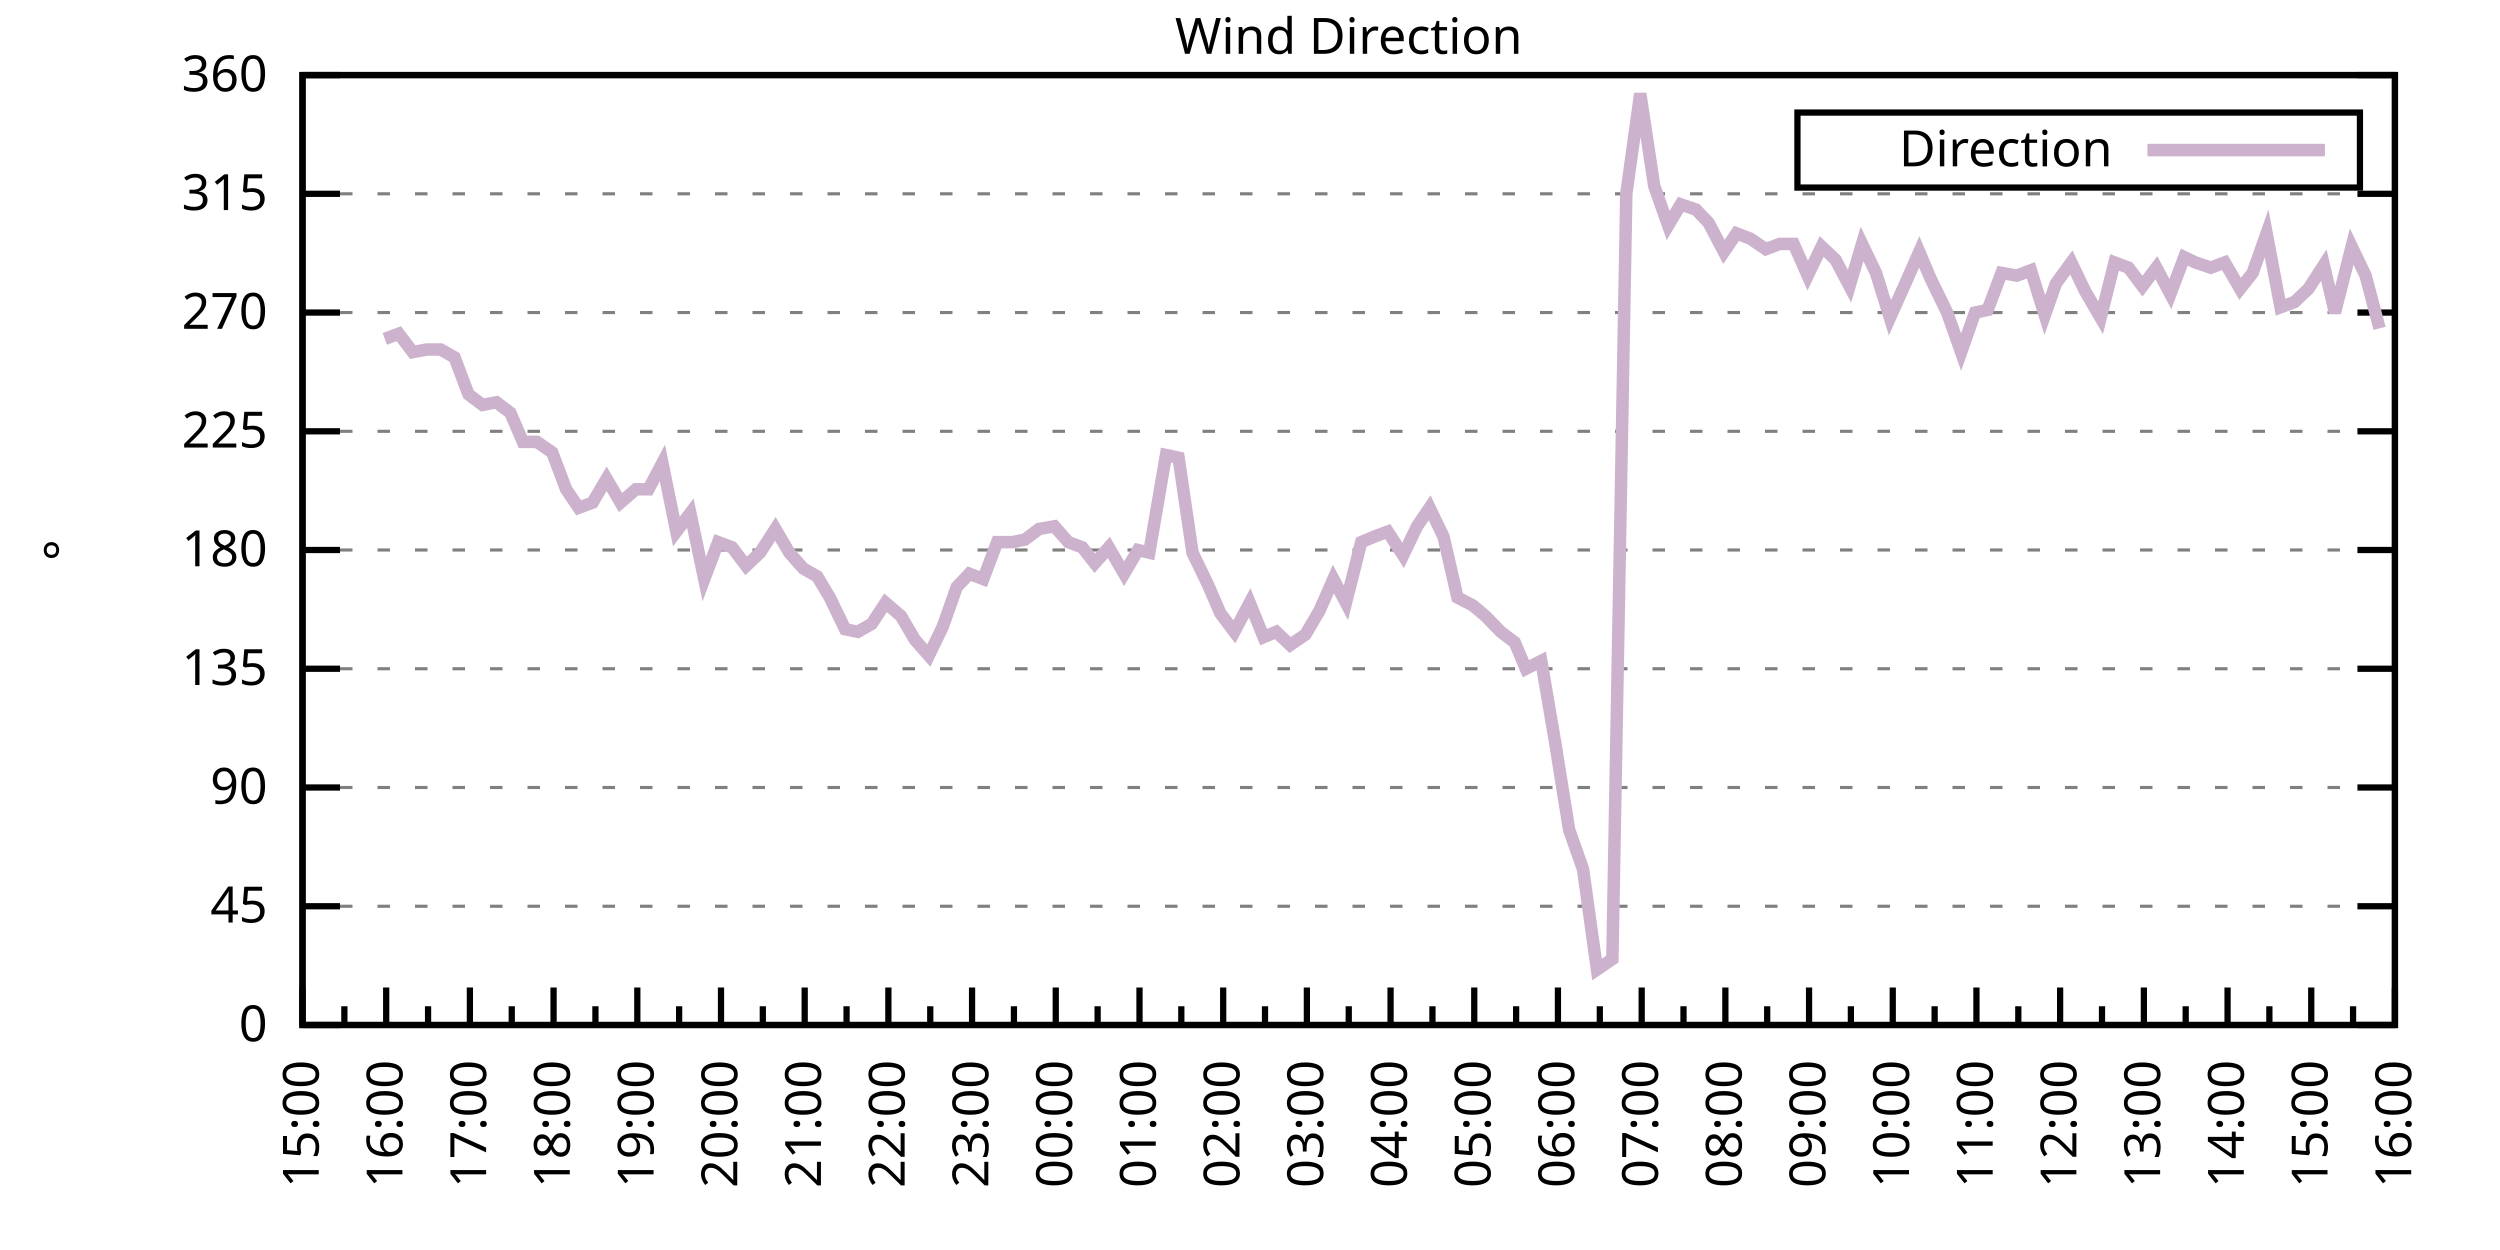
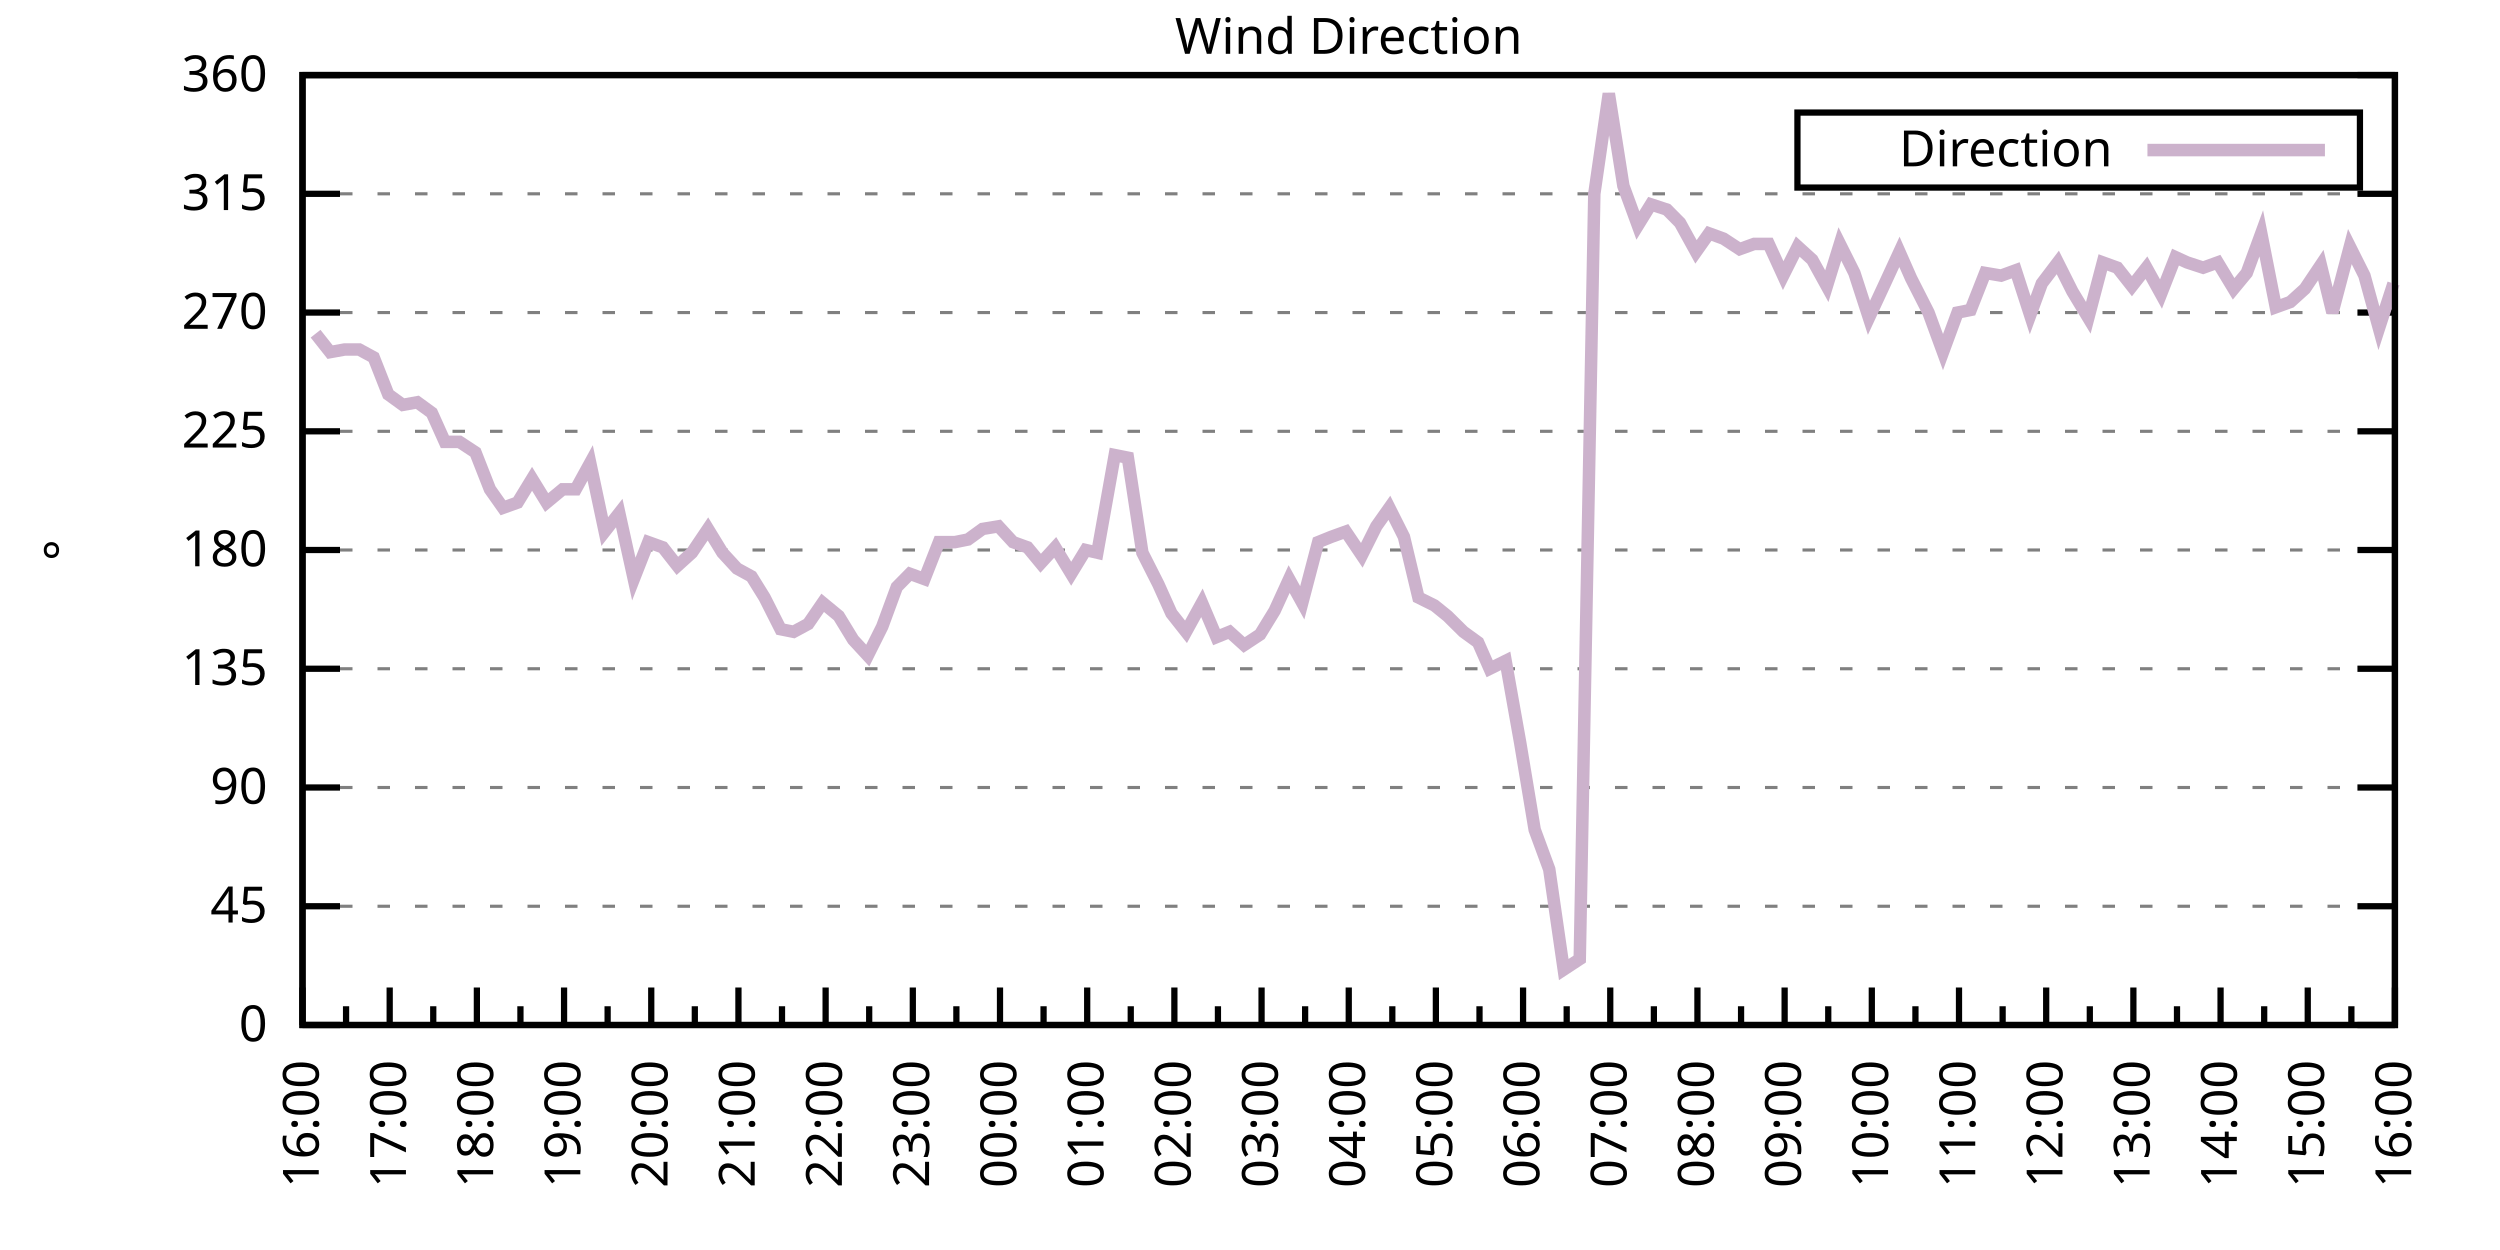
<svg xmlns="http://www.w3.org/2000/svg" xmlns:xlink="http://www.w3.org/1999/xlink" width="400" height="200" viewBox="0 0 400 200">
  <g id="gnuplot_canvas">
    <rect x="0" y="0" width="400" height="200" fill="none" />
    <defs>
      <circle id="gpDot" r="0.5" stroke-width="0.5" stroke="currentColor" />
      <path id="gpPt0" stroke-width="0.333" stroke="currentColor" d="M-1,0 h2 M0,-1 v2" />
      <path id="gpPt1" stroke-width="0.333" stroke="currentColor" d="M-1,-1 L1,1 M1,-1 L-1,1" />
      <path id="gpPt2" stroke-width="0.333" stroke="currentColor" d="M-1,0 L1,0 M0,-1 L0,1 M-1,-1 L1,1 M-1,1 L1,-1" />
      <rect id="gpPt3" stroke-width="0.333" stroke="currentColor" x="-1" y="-1" width="2" height="2" />
      <rect id="gpPt4" stroke-width="0.333" stroke="currentColor" fill="currentColor" x="-1" y="-1" width="2" height="2" />
      <circle id="gpPt5" stroke-width="0.333" stroke="currentColor" cx="0" cy="0" r="1" />
      <use xlink:href="#gpPt5" id="gpPt6" fill="currentColor" stroke="none" />
      <path id="gpPt7" stroke-width="0.333" stroke="currentColor" d="M0,-1.33 L-1.33,0.67 L1.33,0.67 z" />
      <use xlink:href="#gpPt7" id="gpPt8" fill="currentColor" stroke="none" />
      <use xlink:href="#gpPt7" id="gpPt9" stroke="currentColor" transform="rotate(180)" />
      <use xlink:href="#gpPt9" id="gpPt10" fill="currentColor" stroke="none" />
      <use xlink:href="#gpPt3" id="gpPt11" stroke="currentColor" transform="rotate(45)" />
      <use xlink:href="#gpPt11" id="gpPt12" fill="currentColor" stroke="none" />
      <path id="gpPt13" stroke-width="0.333" stroke="currentColor" d="M0,1.330 L1.265,0.411 L0.782,-1.067 L-0.782,-1.076 L-1.265,0.411 z" />
      <use xlink:href="#gpPt13" id="gpPt14" fill="currentColor" stroke="none" />
      <filter id="textbox" filterUnits="objectBoundingBox" x="0" y="0" height="1" width="1">
        <feFlood flood-color="white" flood-opacity="1" result="bgnd" />
        <feComposite in="SourceGraphic" in2="bgnd" operator="atop" />
      </filter>
      <filter id="greybox" filterUnits="objectBoundingBox" x="0" y="0" height="1" width="1">
        <feFlood flood-color="lightgrey" flood-opacity="1" result="grey" />
        <feComposite in="SourceGraphic" in2="grey" operator="atop" />
      </filter>
    </defs>
    <g fill="none" color="white" stroke="currentColor" stroke-width="1.00" stroke-linecap="butt" stroke-linejoin="miter">
</g>
    <g fill="none" color="black" stroke="currentColor" stroke-width="1.00" stroke-linecap="butt" stroke-linejoin="miter">
      <g stroke="none" shape-rendering="crispEdges">
        <polygon fill="rgb(255, 255, 255)" points="48.40,164.00 383.18,164.00 383.18,12.02 48.40,12.02 " />
      </g>
    </g>
    <g fill="none" color="black" stroke="currentColor" stroke-width="1.00" stroke-linecap="butt" stroke-linejoin="miter">
</g>
    <g fill="none" color="black" stroke="black" stroke-width="0.50" stroke-linecap="butt" stroke-linejoin="miter">
</g>
    <g fill="none" color="gray" stroke="currentColor" stroke-width="0.50" stroke-linecap="butt" stroke-linejoin="miter">
      <path stroke="gray" stroke-dasharray="2,4" class="gridline" d="M48.40,164.00 L383.19,164.00  " />
    </g>
    <g fill="none" color="gray" stroke="gray" stroke-width="1.00" stroke-linecap="butt" stroke-linejoin="miter">
</g>
    <g fill="none" color="black" stroke="currentColor" stroke-width="1.00" stroke-linecap="butt" stroke-linejoin="miter">
      <path stroke="black" d="M48.40,164.00 L54.40,164.00 M383.19,164.00 L377.19,164.00  " />
      <g transform="translate(42.80,166.60)" stroke="none" fill="black" font-family="Sans" font-size="8.00" text-anchor="end">
        <text>
          <tspan font-family="Sans"> 0</tspan>
        </text>
      </g>
    </g>
    <g fill="none" color="black" stroke="currentColor" stroke-width="1.00" stroke-linecap="butt" stroke-linejoin="miter">
</g>
    <g fill="none" color="black" stroke="black" stroke-width="0.50" stroke-linecap="butt" stroke-linejoin="miter">
</g>
    <g fill="none" color="gray" stroke="currentColor" stroke-width="0.50" stroke-linecap="butt" stroke-linejoin="miter">
      <path stroke="gray" stroke-dasharray="2,4" class="gridline" d="M48.40,145.00 L383.19,145.00  " />
    </g>
    <g fill="none" color="gray" stroke="gray" stroke-width="1.00" stroke-linecap="butt" stroke-linejoin="miter">
</g>
    <g fill="none" color="black" stroke="currentColor" stroke-width="1.00" stroke-linecap="butt" stroke-linejoin="miter">
      <path stroke="black" d="M48.40,145.00 L54.40,145.00 M383.19,145.00 L377.19,145.00  " />
      <g transform="translate(42.80,147.60)" stroke="none" fill="black" font-family="Sans" font-size="8.00" text-anchor="end">
        <text>
          <tspan font-family="Sans"> 45</tspan>
        </text>
      </g>
    </g>
    <g fill="none" color="black" stroke="currentColor" stroke-width="1.00" stroke-linecap="butt" stroke-linejoin="miter">
</g>
    <g fill="none" color="black" stroke="black" stroke-width="0.50" stroke-linecap="butt" stroke-linejoin="miter">
</g>
    <g fill="none" color="gray" stroke="currentColor" stroke-width="0.50" stroke-linecap="butt" stroke-linejoin="miter">
      <path stroke="gray" stroke-dasharray="2,4" class="gridline" d="M48.40,126.00 L383.19,126.00  " />
    </g>
    <g fill="none" color="gray" stroke="gray" stroke-width="1.00" stroke-linecap="butt" stroke-linejoin="miter">
</g>
    <g fill="none" color="black" stroke="currentColor" stroke-width="1.00" stroke-linecap="butt" stroke-linejoin="miter">
      <path stroke="black" d="M48.40,126.00 L54.40,126.00 M383.19,126.00 L377.19,126.00  " />
      <g transform="translate(42.80,128.60)" stroke="none" fill="black" font-family="Sans" font-size="8.00" text-anchor="end">
        <text>
          <tspan font-family="Sans"> 90</tspan>
        </text>
      </g>
    </g>
    <g fill="none" color="black" stroke="currentColor" stroke-width="1.00" stroke-linecap="butt" stroke-linejoin="miter">
</g>
    <g fill="none" color="black" stroke="black" stroke-width="0.50" stroke-linecap="butt" stroke-linejoin="miter">
</g>
    <g fill="none" color="gray" stroke="currentColor" stroke-width="0.50" stroke-linecap="butt" stroke-linejoin="miter">
      <path stroke="gray" stroke-dasharray="2,4" class="gridline" d="M48.40,107.00 L383.19,107.00  " />
    </g>
    <g fill="none" color="gray" stroke="gray" stroke-width="1.00" stroke-linecap="butt" stroke-linejoin="miter">
</g>
    <g fill="none" color="black" stroke="currentColor" stroke-width="1.00" stroke-linecap="butt" stroke-linejoin="miter">
      <path stroke="black" d="M48.40,107.00 L54.40,107.00 M383.19,107.00 L377.19,107.00  " />
      <g transform="translate(42.80,109.60)" stroke="none" fill="black" font-family="Sans" font-size="8.00" text-anchor="end">
        <text>
          <tspan font-family="Sans"> 135</tspan>
        </text>
      </g>
    </g>
    <g fill="none" color="black" stroke="currentColor" stroke-width="1.00" stroke-linecap="butt" stroke-linejoin="miter">
</g>
    <g fill="none" color="black" stroke="black" stroke-width="0.50" stroke-linecap="butt" stroke-linejoin="miter">
</g>
    <g fill="none" color="gray" stroke="currentColor" stroke-width="0.50" stroke-linecap="butt" stroke-linejoin="miter">
      <path stroke="gray" stroke-dasharray="2,4" class="gridline" d="M48.40,88.00 L383.19,88.00  " />
    </g>
    <g fill="none" color="gray" stroke="gray" stroke-width="1.00" stroke-linecap="butt" stroke-linejoin="miter">
</g>
    <g fill="none" color="black" stroke="currentColor" stroke-width="1.00" stroke-linecap="butt" stroke-linejoin="miter">
      <path stroke="black" d="M48.40,88.00 L54.40,88.00 M383.19,88.00 L377.19,88.00  " />
      <g transform="translate(42.80,90.60)" stroke="none" fill="black" font-family="Sans" font-size="8.00" text-anchor="end">
        <text>
          <tspan font-family="Sans"> 180</tspan>
        </text>
      </g>
    </g>
    <g fill="none" color="black" stroke="currentColor" stroke-width="1.00" stroke-linecap="butt" stroke-linejoin="miter">
</g>
    <g fill="none" color="black" stroke="black" stroke-width="0.50" stroke-linecap="butt" stroke-linejoin="miter">
</g>
    <g fill="none" color="gray" stroke="currentColor" stroke-width="0.50" stroke-linecap="butt" stroke-linejoin="miter">
      <path stroke="gray" stroke-dasharray="2,4" class="gridline" d="M48.40,69.01 L383.19,69.01  " />
    </g>
    <g fill="none" color="gray" stroke="gray" stroke-width="1.00" stroke-linecap="butt" stroke-linejoin="miter">
</g>
    <g fill="none" color="black" stroke="currentColor" stroke-width="1.00" stroke-linecap="butt" stroke-linejoin="miter">
      <path stroke="black" d="M48.40,69.01 L54.40,69.01 M383.19,69.01 L377.19,69.01  " />
      <g transform="translate(42.80,71.61)" stroke="none" fill="black" font-family="Sans" font-size="8.00" text-anchor="end">
        <text>
          <tspan font-family="Sans"> 225</tspan>
        </text>
      </g>
    </g>
    <g fill="none" color="black" stroke="currentColor" stroke-width="1.00" stroke-linecap="butt" stroke-linejoin="miter">
</g>
    <g fill="none" color="black" stroke="black" stroke-width="0.50" stroke-linecap="butt" stroke-linejoin="miter">
</g>
    <g fill="none" color="gray" stroke="currentColor" stroke-width="0.50" stroke-linecap="butt" stroke-linejoin="miter">
      <path stroke="gray" stroke-dasharray="2,4" class="gridline" d="M48.40,50.01 L383.19,50.01  " />
    </g>
    <g fill="none" color="gray" stroke="gray" stroke-width="1.00" stroke-linecap="butt" stroke-linejoin="miter">
</g>
    <g fill="none" color="black" stroke="currentColor" stroke-width="1.00" stroke-linecap="butt" stroke-linejoin="miter">
      <path stroke="black" d="M48.40,50.01 L54.40,50.01 M383.19,50.01 L377.19,50.01  " />
      <g transform="translate(42.80,52.61)" stroke="none" fill="black" font-family="Sans" font-size="8.00" text-anchor="end">
        <text>
          <tspan font-family="Sans"> 270</tspan>
        </text>
      </g>
    </g>
    <g fill="none" color="black" stroke="currentColor" stroke-width="1.00" stroke-linecap="butt" stroke-linejoin="miter">
</g>
    <g fill="none" color="black" stroke="black" stroke-width="0.50" stroke-linecap="butt" stroke-linejoin="miter">
</g>
    <g fill="none" color="gray" stroke="currentColor" stroke-width="0.50" stroke-linecap="butt" stroke-linejoin="miter">
      <path stroke="gray" stroke-dasharray="2,4" class="gridline" d="M48.40,31.01 L383.19,31.01  " />
    </g>
    <g fill="none" color="gray" stroke="gray" stroke-width="1.00" stroke-linecap="butt" stroke-linejoin="miter">
</g>
    <g fill="none" color="black" stroke="currentColor" stroke-width="1.00" stroke-linecap="butt" stroke-linejoin="miter">
      <path stroke="black" d="M48.40,31.01 L54.40,31.01 M383.19,31.01 L377.19,31.01  " />
      <g transform="translate(42.80,33.61)" stroke="none" fill="black" font-family="Sans" font-size="8.00" text-anchor="end">
        <text>
          <tspan font-family="Sans"> 315</tspan>
        </text>
      </g>
    </g>
    <g fill="none" color="black" stroke="currentColor" stroke-width="1.00" stroke-linecap="butt" stroke-linejoin="miter">
</g>
    <g fill="none" color="black" stroke="black" stroke-width="0.50" stroke-linecap="butt" stroke-linejoin="miter">
</g>
    <g fill="none" color="gray" stroke="currentColor" stroke-width="0.50" stroke-linecap="butt" stroke-linejoin="miter">
      <path stroke="gray" stroke-dasharray="2,4" class="gridline" d="M48.40,12.01 L383.19,12.01  " />
    </g>
    <g fill="none" color="gray" stroke="gray" stroke-width="1.00" stroke-linecap="butt" stroke-linejoin="miter">
</g>
    <g fill="none" color="black" stroke="currentColor" stroke-width="1.00" stroke-linecap="butt" stroke-linejoin="miter">
      <path stroke="black" d="M48.40,12.01 L54.40,12.01 M383.19,12.01 L377.19,12.01  " />
      <g transform="translate(42.80,14.61)" stroke="none" fill="black" font-family="Sans" font-size="8.00" text-anchor="end">
        <text>
          <tspan font-family="Sans"> 360</tspan>
        </text>
      </g>
    </g>
    <g fill="none" color="black" stroke="currentColor" stroke-width="1.00" stroke-linecap="butt" stroke-linejoin="miter">
      <path stroke="black" d="M48.40,164.00 L48.40,158.00  " />
      <g transform="translate(51.00,169.60) rotate(270)" stroke="none" fill="black" font-family="Sans" font-size="8.00" text-anchor="end">
        <text>
+           <tspan font-family="Sans">16:00</tspan>
+         </text>
+       </g>
+     </g>
+     <g fill="none" color="black" stroke="currentColor" stroke-width="1.00" stroke-linecap="butt" stroke-linejoin="miter">
+       <path stroke="black" d="M55.37,164.00 L55.37,161.00 M62.35,164.00 L62.35,158.00  " />
+       <g transform="translate(64.95,169.60) rotate(270)" stroke="none" fill="black" font-family="Sans" font-size="8.00" text-anchor="end">
+         <text>
+           <tspan font-family="Sans">17:00</tspan>
+         </text>
+       </g>
+     </g>
+     <g fill="none" color="black" stroke="currentColor" stroke-width="1.00" stroke-linecap="butt" stroke-linejoin="miter">
+       <path stroke="black" d="M69.32,164.00 L69.32,161.00 M76.30,164.00 L76.30,158.00  " />
+       <g transform="translate(78.90,169.60) rotate(270)" stroke="none" fill="black" font-family="Sans" font-size="8.00" text-anchor="end">
+         <text>
+           <tspan font-family="Sans">18:00</tspan>
+         </text>
+       </g>
+     </g>
+     <g fill="none" color="black" stroke="currentColor" stroke-width="1.00" stroke-linecap="butt" stroke-linejoin="miter">
+       <path stroke="black" d="M83.27,164.00 L83.27,161.00 M90.25,164.00 L90.25,158.00  " />
+       <g transform="translate(92.85,169.60) rotate(270)" stroke="none" fill="black" font-family="Sans" font-size="8.00" text-anchor="end">
+         <text>
+           <tspan font-family="Sans">19:00</tspan>
+         </text>
+       </g>
+     </g>
+     <g fill="none" color="black" stroke="currentColor" stroke-width="1.00" stroke-linecap="butt" stroke-linejoin="miter">
+       <path stroke="black" d="M97.22,164.00 L97.22,161.00 M104.20,164.00 L104.20,158.00  " />
+       <g transform="translate(106.80,169.60) rotate(270)" stroke="none" fill="black" font-family="Sans" font-size="8.00" text-anchor="end">
+         <text>
+           <tspan font-family="Sans">20:00</tspan>
+         </text>
+       </g>
+     </g>
+     <g fill="none" color="black" stroke="currentColor" stroke-width="1.00" stroke-linecap="butt" stroke-linejoin="miter">
+       <path stroke="black" d="M111.17,164.00 L111.17,161.00 M118.15,164.00 L118.15,158.00  " />
+       <g transform="translate(120.75,169.60) rotate(270)" stroke="none" fill="black" font-family="Sans" font-size="8.00" text-anchor="end">
+         <text>
+           <tspan font-family="Sans">21:00</tspan>
+         </text>
+       </g>
+     </g>
+     <g fill="none" color="black" stroke="currentColor" stroke-width="1.00" stroke-linecap="butt" stroke-linejoin="miter">
+       <path stroke="black" d="M125.12,164.00 L125.12,161.00 M132.10,164.00 L132.10,158.00  " />
+       <g transform="translate(134.70,169.60) rotate(270)" stroke="none" fill="black" font-family="Sans" font-size="8.00" text-anchor="end">
+         <text>
+           <tspan font-family="Sans">22:00</tspan>
+         </text>
+       </g>
+     </g>
+     <g fill="none" color="black" stroke="currentColor" stroke-width="1.00" stroke-linecap="butt" stroke-linejoin="miter">
+       <path stroke="black" d="M139.07,164.00 L139.07,161.00 M146.05,164.00 L146.05,158.00  " />
+       <g transform="translate(148.65,169.60) rotate(270)" stroke="none" fill="black" font-family="Sans" font-size="8.00" text-anchor="end">
+         <text>
+           <tspan font-family="Sans">23:00</tspan>
+         </text>
+       </g>
+     </g>
+     <g fill="none" color="black" stroke="currentColor" stroke-width="1.00" stroke-linecap="butt" stroke-linejoin="miter">
+       <path stroke="black" d="M153.02,164.00 L153.02,161.00 M160.00,164.00 L160.00,158.00  " />
+       <g transform="translate(162.60,169.60) rotate(270)" stroke="none" fill="black" font-family="Sans" font-size="8.00" text-anchor="end">
+         <text>
+           <tspan font-family="Sans">00:00</tspan>
+         </text>
+       </g>
+     </g>
+     <g fill="none" color="black" stroke="currentColor" stroke-width="1.00" stroke-linecap="butt" stroke-linejoin="miter">
+       <path stroke="black" d="M166.97,164.00 L166.97,161.00 M173.95,164.00 L173.95,158.00  " />
+       <g transform="translate(176.55,169.60) rotate(270)" stroke="none" fill="black" font-family="Sans" font-size="8.00" text-anchor="end">
+         <text>
+           <tspan font-family="Sans">01:00</tspan>
+         </text>
+       </g>
+     </g>
+     <g fill="none" color="black" stroke="currentColor" stroke-width="1.00" stroke-linecap="butt" stroke-linejoin="miter">
+       <path stroke="black" d="M180.92,164.00 L180.92,161.00 M187.90,164.00 L187.90,158.00  " />
+       <g transform="translate(190.50,169.60) rotate(270)" stroke="none" fill="black" font-family="Sans" font-size="8.00" text-anchor="end">
+         <text>
+           <tspan font-family="Sans">02:00</tspan>
+         </text>
+       </g>
+     </g>
+     <g fill="none" color="black" stroke="currentColor" stroke-width="1.00" stroke-linecap="butt" stroke-linejoin="miter">
+       <path stroke="black" d="M194.87,164.00 L194.87,161.00 M201.85,164.00 L201.85,158.00  " />
+       <g transform="translate(204.45,169.60) rotate(270)" stroke="none" fill="black" font-family="Sans" font-size="8.00" text-anchor="end">
+         <text>
+           <tspan font-family="Sans">03:00</tspan>
+         </text>
+       </g>
+     </g>
+     <g fill="none" color="black" stroke="currentColor" stroke-width="1.00" stroke-linecap="butt" stroke-linejoin="miter">
+       <path stroke="black" d="M208.82,164.00 L208.82,161.00 M215.80,164.00 L215.80,158.00  " />
+       <g transform="translate(218.40,169.60) rotate(270)" stroke="none" fill="black" font-family="Sans" font-size="8.00" text-anchor="end">
+         <text>
+           <tspan font-family="Sans">04:00</tspan>
+         </text>
+       </g>
+     </g>
+     <g fill="none" color="black" stroke="currentColor" stroke-width="1.00" stroke-linecap="butt" stroke-linejoin="miter">
+       <path stroke="black" d="M222.77,164.00 L222.77,161.00 M229.74,164.00 L229.74,158.00  " />
+       <g transform="translate(232.34,169.60) rotate(270)" stroke="none" fill="black" font-family="Sans" font-size="8.00" text-anchor="end">
+         <text>
+           <tspan font-family="Sans">05:00</tspan>
+         </text>
+       </g>
+     </g>
+     <g fill="none" color="black" stroke="currentColor" stroke-width="1.00" stroke-linecap="butt" stroke-linejoin="miter">
+       <path stroke="black" d="M236.72,164.00 L236.72,161.00 M243.69,164.00 L243.69,158.00  " />
+       <g transform="translate(246.29,169.60) rotate(270)" stroke="none" fill="black" font-family="Sans" font-size="8.00" text-anchor="end">
+         <text>
+           <tspan font-family="Sans">06:00</tspan>
+         </text>
+       </g>
+     </g>
+     <g fill="none" color="black" stroke="currentColor" stroke-width="1.00" stroke-linecap="butt" stroke-linejoin="miter">
+       <path stroke="black" d="M250.67,164.00 L250.67,161.00 M257.64,164.00 L257.64,158.00  " />
+       <g transform="translate(260.24,169.60) rotate(270)" stroke="none" fill="black" font-family="Sans" font-size="8.00" text-anchor="end">
+         <text>
+           <tspan font-family="Sans">07:00</tspan>
+         </text>
+       </g>
+     </g>
+     <g fill="none" color="black" stroke="currentColor" stroke-width="1.00" stroke-linecap="butt" stroke-linejoin="miter">
+       <path stroke="black" d="M264.62,164.00 L264.62,161.00 M271.59,164.00 L271.59,158.00  " />
+       <g transform="translate(274.19,169.60) rotate(270)" stroke="none" fill="black" font-family="Sans" font-size="8.00" text-anchor="end">
+         <text>
+           <tspan font-family="Sans">08:00</tspan>
+         </text>
+       </g>
+     </g>
+     <g fill="none" color="black" stroke="currentColor" stroke-width="1.00" stroke-linecap="butt" stroke-linejoin="miter">
+       <path stroke="black" d="M278.57,164.00 L278.57,161.00 M285.54,164.00 L285.54,158.00  " />
+       <g transform="translate(288.14,169.60) rotate(270)" stroke="none" fill="black" font-family="Sans" font-size="8.00" text-anchor="end">
+         <text>
+           <tspan font-family="Sans">09:00</tspan>
+         </text>
+       </g>
+     </g>
+     <g fill="none" color="black" stroke="currentColor" stroke-width="1.00" stroke-linecap="butt" stroke-linejoin="miter">
+       <path stroke="black" d="M292.52,164.00 L292.52,161.00 M299.49,164.00 L299.49,158.00  " />
+       <g transform="translate(302.09,169.60) rotate(270)" stroke="none" fill="black" font-family="Sans" font-size="8.00" text-anchor="end">
+         <text>
+           <tspan font-family="Sans">10:00</tspan>
+         </text>
+       </g>
+     </g>
+     <g fill="none" color="black" stroke="currentColor" stroke-width="1.00" stroke-linecap="butt" stroke-linejoin="miter">
+       <path stroke="black" d="M306.47,164.00 L306.47,161.00 M313.44,164.00 L313.44,158.00  " />
+       <g transform="translate(316.04,169.60) rotate(270)" stroke="none" fill="black" font-family="Sans" font-size="8.00" text-anchor="end">
+         <text>
+           <tspan font-family="Sans">11:00</tspan>
+         </text>
+       </g>
+     </g>
+     <g fill="none" color="black" stroke="currentColor" stroke-width="1.00" stroke-linecap="butt" stroke-linejoin="miter">
+       <path stroke="black" d="M320.42,164.00 L320.42,161.00 M327.39,164.00 L327.39,158.00  " />
+       <g transform="translate(329.99,169.60) rotate(270)" stroke="none" fill="black" font-family="Sans" font-size="8.00" text-anchor="end">
+         <text>
+           <tspan font-family="Sans">12:00</tspan>
+         </text>
+       </g>
+     </g>
+     <g fill="none" color="black" stroke="currentColor" stroke-width="1.00" stroke-linecap="butt" stroke-linejoin="miter">
+       <path stroke="black" d="M334.37,164.00 L334.37,161.00 M341.34,164.00 L341.34,158.00  " />
+       <g transform="translate(343.94,169.60) rotate(270)" stroke="none" fill="black" font-family="Sans" font-size="8.00" text-anchor="end">
+         <text>
+           <tspan font-family="Sans">13:00</tspan>
+         </text>
+       </g>
+     </g>
+     <g fill="none" color="black" stroke="currentColor" stroke-width="1.00" stroke-linecap="butt" stroke-linejoin="miter">
+       <path stroke="black" d="M348.32,164.00 L348.32,161.00 M355.29,164.00 L355.29,158.00  " />
+       <g transform="translate(357.89,169.60) rotate(270)" stroke="none" fill="black" font-family="Sans" font-size="8.00" text-anchor="end">
+         <text>
+           <tspan font-family="Sans">14:00</tspan>
+         </text>
+       </g>
+     </g>
+     <g fill="none" color="black" stroke="currentColor" stroke-width="1.00" stroke-linecap="butt" stroke-linejoin="miter">
+       <path stroke="black" d="M362.27,164.00 L362.27,161.00 M369.24,164.00 L369.24,158.00  " />
+       <g transform="translate(371.84,169.60) rotate(270)" stroke="none" fill="black" font-family="Sans" font-size="8.00" text-anchor="end">
+         <text>
          <tspan font-family="Sans">15:00</tspan>
        </text>
      </g>
    </g>
    <g fill="none" color="black" stroke="currentColor" stroke-width="1.00" stroke-linecap="butt" stroke-linejoin="miter">
-       <path stroke="black" d="M55.10,164.00 L55.10,161.00 M61.79,164.00 L61.79,158.00  " />
-       <g transform="translate(64.39,169.60) rotate(270)" stroke="none" fill="black" font-family="Sans" font-size="8.00" text-anchor="end">
-         <text>
-           <tspan font-family="Sans">16:00</tspan>
-         </text>
-       </g>
-     </g>
-     <g fill="none" color="black" stroke="currentColor" stroke-width="1.00" stroke-linecap="butt" stroke-linejoin="miter">
-       <path stroke="black" d="M68.49,164.00 L68.49,161.00 M75.18,164.00 L75.18,158.00  " />
-       <g transform="translate(77.78,169.60) rotate(270)" stroke="none" fill="black" font-family="Sans" font-size="8.00" text-anchor="end">
-         <text>
-           <tspan font-family="Sans">17:00</tspan>
-         </text>
-       </g>
-     </g>
-     <g fill="none" color="black" stroke="currentColor" stroke-width="1.00" stroke-linecap="butt" stroke-linejoin="miter">
-       <path stroke="black" d="M81.88,164.00 L81.88,161.00 M88.57,164.00 L88.57,158.00  " />
-       <g transform="translate(91.17,169.60) rotate(270)" stroke="none" fill="black" font-family="Sans" font-size="8.00" text-anchor="end">
-         <text>
-           <tspan font-family="Sans">18:00</tspan>
-         </text>
-       </g>
-     </g>
-     <g fill="none" color="black" stroke="currentColor" stroke-width="1.00" stroke-linecap="butt" stroke-linejoin="miter">
-       <path stroke="black" d="M95.27,164.00 L95.27,161.00 M101.97,164.00 L101.97,158.00  " />
-       <g transform="translate(104.57,169.60) rotate(270)" stroke="none" fill="black" font-family="Sans" font-size="8.00" text-anchor="end">
-         <text>
-           <tspan font-family="Sans">19:00</tspan>
-         </text>
-       </g>
-     </g>
-     <g fill="none" color="black" stroke="currentColor" stroke-width="1.00" stroke-linecap="butt" stroke-linejoin="miter">
-       <path stroke="black" d="M108.66,164.00 L108.66,161.00 M115.36,164.00 L115.36,158.00  " />
-       <g transform="translate(117.96,169.60) rotate(270)" stroke="none" fill="black" font-family="Sans" font-size="8.00" text-anchor="end">
-         <text>
-           <tspan font-family="Sans">20:00</tspan>
-         </text>
-       </g>
-     </g>
-     <g fill="none" color="black" stroke="currentColor" stroke-width="1.00" stroke-linecap="butt" stroke-linejoin="miter">
-       <path stroke="black" d="M122.05,164.00 L122.05,161.00 M128.75,164.00 L128.75,158.00  " />
-       <g transform="translate(131.35,169.60) rotate(270)" stroke="none" fill="black" font-family="Sans" font-size="8.00" text-anchor="end">
-         <text>
-           <tspan font-family="Sans">21:00</tspan>
-         </text>
-       </g>
-     </g>
-     <g fill="none" color="black" stroke="currentColor" stroke-width="1.00" stroke-linecap="butt" stroke-linejoin="miter">
-       <path stroke="black" d="M135.45,164.00 L135.45,161.00 M142.14,164.00 L142.14,158.00  " />
-       <g transform="translate(144.74,169.60) rotate(270)" stroke="none" fill="black" font-family="Sans" font-size="8.00" text-anchor="end">
-         <text>
-           <tspan font-family="Sans">22:00</tspan>
-         </text>
-       </g>
-     </g>
-     <g fill="none" color="black" stroke="currentColor" stroke-width="1.00" stroke-linecap="butt" stroke-linejoin="miter">
-       <path stroke="black" d="M148.84,164.00 L148.84,161.00 M155.53,164.00 L155.53,158.00  " />
-       <g transform="translate(158.13,169.60) rotate(270)" stroke="none" fill="black" font-family="Sans" font-size="8.00" text-anchor="end">
-         <text>
-           <tspan font-family="Sans">23:00</tspan>
-         </text>
-       </g>
-     </g>
-     <g fill="none" color="black" stroke="currentColor" stroke-width="1.00" stroke-linecap="butt" stroke-linejoin="miter">
-       <path stroke="black" d="M162.23,164.00 L162.23,161.00 M168.92,164.00 L168.92,158.00  " />
-       <g transform="translate(171.52,169.60) rotate(270)" stroke="none" fill="black" font-family="Sans" font-size="8.00" text-anchor="end">
-         <text>
-           <tspan font-family="Sans">00:00</tspan>
-         </text>
-       </g>
-     </g>
-     <g fill="none" color="black" stroke="currentColor" stroke-width="1.00" stroke-linecap="butt" stroke-linejoin="miter">
-       <path stroke="black" d="M175.62,164.00 L175.62,161.00 M182.32,164.00 L182.32,158.00  " />
-       <g transform="translate(184.92,169.60) rotate(270)" stroke="none" fill="black" font-family="Sans" font-size="8.00" text-anchor="end">
-         <text>
-           <tspan font-family="Sans">01:00</tspan>
-         </text>
-       </g>
-     </g>
-     <g fill="none" color="black" stroke="currentColor" stroke-width="1.00" stroke-linecap="butt" stroke-linejoin="miter">
-       <path stroke="black" d="M189.01,164.00 L189.01,161.00 M195.71,164.00 L195.71,158.00  " />
-       <g transform="translate(198.31,169.60) rotate(270)" stroke="none" fill="black" font-family="Sans" font-size="8.00" text-anchor="end">
-         <text>
-           <tspan font-family="Sans">02:00</tspan>
-         </text>
-       </g>
-     </g>
-     <g fill="none" color="black" stroke="currentColor" stroke-width="1.00" stroke-linecap="butt" stroke-linejoin="miter">
-       <path stroke="black" d="M202.40,164.00 L202.40,161.00 M209.10,164.00 L209.10,158.00  " />
-       <g transform="translate(211.70,169.60) rotate(270)" stroke="none" fill="black" font-family="Sans" font-size="8.00" text-anchor="end">
-         <text>
-           <tspan font-family="Sans">03:00</tspan>
-         </text>
-       </g>
-     </g>
-     <g fill="none" color="black" stroke="currentColor" stroke-width="1.00" stroke-linecap="butt" stroke-linejoin="miter">
-       <path stroke="black" d="M215.80,164.00 L215.80,161.00 M222.49,164.00 L222.49,158.00  " />
-       <g transform="translate(225.09,169.60) rotate(270)" stroke="none" fill="black" font-family="Sans" font-size="8.00" text-anchor="end">
-         <text>
-           <tspan font-family="Sans">04:00</tspan>
-         </text>
-       </g>
-     </g>
-     <g fill="none" color="black" stroke="currentColor" stroke-width="1.00" stroke-linecap="butt" stroke-linejoin="miter">
-       <path stroke="black" d="M229.19,164.00 L229.19,161.00 M235.88,164.00 L235.88,158.00  " />
-       <g transform="translate(238.48,169.60) rotate(270)" stroke="none" fill="black" font-family="Sans" font-size="8.00" text-anchor="end">
-         <text>
-           <tspan font-family="Sans">05:00</tspan>
-         </text>
-       </g>
-     </g>
-     <g fill="none" color="black" stroke="currentColor" stroke-width="1.00" stroke-linecap="butt" stroke-linejoin="miter">
-       <path stroke="black" d="M242.58,164.00 L242.58,161.00 M249.27,164.00 L249.27,158.00  " />
-       <g transform="translate(251.87,169.60) rotate(270)" stroke="none" fill="black" font-family="Sans" font-size="8.00" text-anchor="end">
-         <text>
-           <tspan font-family="Sans">06:00</tspan>
-         </text>
-       </g>
-     </g>
-     <g fill="none" color="black" stroke="currentColor" stroke-width="1.00" stroke-linecap="butt" stroke-linejoin="miter">
-       <path stroke="black" d="M255.97,164.00 L255.97,161.00 M262.67,164.00 L262.67,158.00  " />
-       <g transform="translate(265.27,169.60) rotate(270)" stroke="none" fill="black" font-family="Sans" font-size="8.00" text-anchor="end">
-         <text>
-           <tspan font-family="Sans">07:00</tspan>
-         </text>
-       </g>
-     </g>
-     <g fill="none" color="black" stroke="currentColor" stroke-width="1.00" stroke-linecap="butt" stroke-linejoin="miter">
-       <path stroke="black" d="M269.36,164.00 L269.36,161.00 M276.06,164.00 L276.06,158.00  " />
-       <g transform="translate(278.66,169.60) rotate(270)" stroke="none" fill="black" font-family="Sans" font-size="8.00" text-anchor="end">
-         <text>
-           <tspan font-family="Sans">08:00</tspan>
-         </text>
-       </g>
-     </g>
-     <g fill="none" color="black" stroke="currentColor" stroke-width="1.00" stroke-linecap="butt" stroke-linejoin="miter">
-       <path stroke="black" d="M282.75,164.00 L282.75,161.00 M289.45,164.00 L289.45,158.00  " />
-       <g transform="translate(292.05,169.60) rotate(270)" stroke="none" fill="black" font-family="Sans" font-size="8.00" text-anchor="end">
-         <text>
-           <tspan font-family="Sans">09:00</tspan>
-         </text>
-       </g>
-     </g>
-     <g fill="none" color="black" stroke="currentColor" stroke-width="1.00" stroke-linecap="butt" stroke-linejoin="miter">
-       <path stroke="black" d="M296.14,164.00 L296.14,161.00 M302.84,164.00 L302.84,158.00  " />
-       <g transform="translate(305.44,169.60) rotate(270)" stroke="none" fill="black" font-family="Sans" font-size="8.00" text-anchor="end">
-         <text>
-           <tspan font-family="Sans">10:00</tspan>
-         </text>
-       </g>
-     </g>
-     <g fill="none" color="black" stroke="currentColor" stroke-width="1.00" stroke-linecap="butt" stroke-linejoin="miter">
-       <path stroke="black" d="M309.54,164.00 L309.54,161.00 M316.23,164.00 L316.23,158.00  " />
-       <g transform="translate(318.83,169.60) rotate(270)" stroke="none" fill="black" font-family="Sans" font-size="8.00" text-anchor="end">
-         <text>
-           <tspan font-family="Sans">11:00</tspan>
-         </text>
-       </g>
-     </g>
-     <g fill="none" color="black" stroke="currentColor" stroke-width="1.00" stroke-linecap="butt" stroke-linejoin="miter">
-       <path stroke="black" d="M322.93,164.00 L322.93,161.00 M329.62,164.00 L329.62,158.00  " />
-       <g transform="translate(332.22,169.60) rotate(270)" stroke="none" fill="black" font-family="Sans" font-size="8.00" text-anchor="end">
-         <text>
-           <tspan font-family="Sans">12:00</tspan>
-         </text>
-       </g>
-     </g>
-     <g fill="none" color="black" stroke="currentColor" stroke-width="1.00" stroke-linecap="butt" stroke-linejoin="miter">
-       <path stroke="black" d="M336.32,164.00 L336.32,161.00 M343.02,164.00 L343.02,158.00  " />
-       <g transform="translate(345.62,169.60) rotate(270)" stroke="none" fill="black" font-family="Sans" font-size="8.00" text-anchor="end">
-         <text>
-           <tspan font-family="Sans">13:00</tspan>
-         </text>
-       </g>
-     </g>
-     <g fill="none" color="black" stroke="currentColor" stroke-width="1.00" stroke-linecap="butt" stroke-linejoin="miter">
-       <path stroke="black" d="M349.71,164.00 L349.71,161.00 M356.41,164.00 L356.41,158.00  " />
-       <g transform="translate(359.01,169.60) rotate(270)" stroke="none" fill="black" font-family="Sans" font-size="8.00" text-anchor="end">
-         <text>
-           <tspan font-family="Sans">14:00</tspan>
-         </text>
-       </g>
-     </g>
-     <g fill="none" color="black" stroke="currentColor" stroke-width="1.00" stroke-linecap="butt" stroke-linejoin="miter">
-       <path stroke="black" d="M363.10,164.00 L363.10,161.00 M369.80,164.00 L369.80,158.00  " />
-       <g transform="translate(372.40,169.60) rotate(270)" stroke="none" fill="black" font-family="Sans" font-size="8.00" text-anchor="end">
-         <text>
-           <tspan font-family="Sans">15:00</tspan>
-         </text>
-       </g>
-     </g>
-     <g fill="none" color="black" stroke="currentColor" stroke-width="1.00" stroke-linecap="butt" stroke-linejoin="miter">
-       <path stroke="black" d="M376.49,164.00 L376.49,161.00 M383.19,164.00 L383.19,158.00  " />
+       <path stroke="black" d="M376.22,164.00 L376.22,161.00 M383.19,164.00 L383.19,158.00  " />
      <g transform="translate(385.79,169.60) rotate(270)" stroke="none" fill="black" font-family="Sans" font-size="8.00" text-anchor="end">
        <text>
          <tspan font-family="Sans">16:00</tspan>
        </text>
      </g>
    </g>
    <g fill="none" color="black" stroke="currentColor" stroke-width="1.00" stroke-linecap="butt" stroke-linejoin="miter">
</g>
    <g fill="none" color="black" stroke="currentColor" stroke-width="1.00" stroke-linecap="butt" stroke-linejoin="miter">
      <path stroke="black" d="M48.40,12.01 L48.40,164.00 L383.19,164.00 L383.19,12.01 L48.40,12.01 Z  " />
    </g>
    <g fill="none" color="black" stroke="currentColor" stroke-width="1.00" stroke-linecap="butt" stroke-linejoin="miter">
      <g transform="translate(12.80,88.01) rotate(270)" stroke="none" fill="black" font-family="Sans" font-size="8.00" text-anchor="middle">
        <text>
          <tspan font-family="Sans">°</tspan>
        </text>
      </g>
    </g>
    <g fill="none" color="black" stroke="currentColor" stroke-width="1.00" stroke-linecap="butt" stroke-linejoin="miter">
</g>
    <g fill="none" color="black" stroke="currentColor" stroke-width="1.00" stroke-linecap="butt" stroke-linejoin="miter">
      <path stroke="black" d="M287.59,30.01 L287.59,18.01 L377.59,18.01 L377.59,30.01 L287.59,30.01 Z  " />
    </g>
    <g id="Wind_direction_plot_1">
      <g fill="none" color="white" stroke="black" stroke-width="2.00" stroke-linecap="butt" stroke-linejoin="miter">
</g>
      <g fill="none" color="black" stroke="currentColor" stroke-width="2.00" stroke-linecap="butt" stroke-linejoin="miter">
        <g transform="translate(337.99,26.61)" stroke="none" fill="black" font-family="Sans" font-size="8.00" text-anchor="end">
          <text>
            <tspan font-family="Sans">Direction</tspan>
          </text>
        </g>
      </g>
      <g fill="none" color="black" stroke="currentColor" stroke-width="2.00" stroke-linecap="butt" stroke-linejoin="miter">
-         <path stroke="rgb(204, 178, 204)" d="M343.59,24.01 L371.99,24.01 M61.57,54.23 L63.80,53.39 L66.03,56.34 L68.26,55.92 L70.50,55.92 L72.73,57.18   L74.96,63.10 L77.19,64.78 L79.42,64.36 L81.66,66.05 L83.66,70.70 L85.90,70.70 L88.35,72.38 L90.58,78.29   L92.59,81.25 L94.82,80.41 L97.06,76.61 L99.29,80.41 L101.74,78.29 L103.75,78.29 L105.98,74.07 L108.22,85.05   L110.45,82.09 L112.68,92.65 L114.91,86.74 L117.14,87.58 L119.38,90.54 L121.61,88.43 L124.06,84.63 L126.29,88.43   L128.53,90.96 L130.76,92.23 L132.77,95.60 L135.22,100.67 L137.23,101.09 L139.46,99.83 L141.69,96.45 L144.15,98.56   L146.38,102.36 L148.61,104.89 L150.85,100.25 L153.08,93.92 L155.09,91.80 L157.32,92.65 L159.55,86.74 L162.01,86.74   L164.01,86.32 L166.25,84.63 L168.70,84.21 L170.93,86.74 L173.17,87.58 L175.17,90.12 L177.41,87.58 L179.86,91.80   L182.09,88.00 L183.88,88.43 L186.56,72.81 L188.57,73.23 L190.80,88.43 L193.25,93.49 L195.26,98.14 L197.49,101.09   L199.95,96.45 L202.18,101.94 L204.19,101.09 L206.42,103.20 L208.88,101.52 L211.11,97.72 L213.34,92.65 L215.35,96.45   L217.80,86.74 L219.81,85.89 L222.04,85.05 L224.50,88.85 L226.73,84.21 L228.74,81.25 L230.97,85.89 L233.20,95.60   L235.66,96.87 L237.67,98.56 L240.12,101.09 L242.36,102.78 L244.14,107.00 L246.60,105.74 L248.83,118.83 L251.06,132.76   L253.29,139.09 L255.52,155.13 L257.98,153.45 L260.21,31.01 L262.44,14.97 L264.67,29.74 L266.91,36.08 L268.92,32.70   L271.37,33.54 L273.38,35.65 L275.83,40.30 L277.84,37.34 L280.07,38.19 L282.53,39.87 L284.76,39.03 L286.99,39.03   L289.23,44.10 L291.46,39.45 L293.69,41.56 L295.92,45.79 L297.93,39.03 L300.16,43.67 L302.39,50.85 L304.85,45.36   L307.08,40.30 L308.87,44.52 L311.54,50.01 L313.78,56.34 L316.01,50.01 L318.02,49.59 L320.25,43.67 L322.70,44.10   L324.94,43.25 L327.17,50.43 L328.95,45.36 L331.41,41.99 L333.64,46.63 L336.10,50.85 L338.33,41.99 L340.56,42.83   L342.79,45.79 L345.02,42.83 L347.26,47.05 L349.49,41.14 L351.27,41.99 L353.73,42.83 L355.96,41.99 L358.42,46.21   L360.42,43.67 L362.66,37.34 L364.89,49.16 L367.12,48.32 L369.35,46.21 L371.81,42.41 L373.59,50.01 L376.27,39.45   L378.50,44.10 L380.73,52.54  " />
+         <path stroke="rgb(204, 178, 204)" d="M343.59,24.01 L371.99,24.01 M50.49,53.39 L52.82,56.34 L55.14,55.92 L57.47,55.92 L59.79,57.18 L62.12,63.10   L64.44,64.78 L66.77,64.36 L69.09,66.05 L71.18,70.70 L73.51,70.70 L76.07,72.38 L78.39,78.29 L80.48,81.25   L82.81,80.41 L85.13,76.61 L87.46,80.41 L90.02,78.29 L92.11,78.29 L94.43,74.07 L96.76,85.05 L99.08,82.09   L101.41,92.65 L103.73,86.74 L106.06,87.58 L108.38,90.54 L110.71,88.43 L113.27,84.63 L115.59,88.43 L117.92,90.96   L120.24,92.23 L122.33,95.60 L124.89,100.67 L126.98,101.09 L129.31,99.83 L131.63,96.45 L134.19,98.56 L136.51,102.36   L138.84,104.89 L141.16,100.25 L143.49,93.92 L145.58,91.80 L147.91,92.65 L150.23,86.74 L152.79,86.74 L154.88,86.32   L157.21,84.63 L159.76,84.21 L162.09,86.74 L164.41,87.58 L166.51,90.12 L168.83,87.58 L171.39,91.80 L173.71,88.00   L175.57,88.43 L178.36,72.81 L180.46,73.23 L182.78,88.43 L185.34,93.49 L187.43,98.14 L189.76,101.09 L192.31,96.45   L194.64,101.94 L196.73,101.09 L199.06,103.20 L201.61,101.52 L203.94,97.72 L206.26,92.65 L208.36,96.45 L210.91,86.74   L213.01,85.89 L215.33,85.05 L217.89,88.85 L220.21,84.21 L222.30,81.25 L224.63,85.89 L226.95,95.60 L229.51,96.87   L231.60,98.56 L234.16,101.09 L236.49,102.78 L238.35,107.00 L240.90,105.74 L243.23,118.83 L245.55,132.76 L247.88,139.09   L250.20,155.13 L252.76,153.45 L255.09,31.01 L257.41,14.97 L259.74,29.74 L262.06,36.08 L264.15,32.70 L266.71,33.54   L268.80,35.65 L271.36,40.30 L273.45,37.34 L275.78,38.19 L278.34,39.87 L280.66,39.03 L282.99,39.03 L285.31,44.10   L287.64,39.45 L289.96,41.56 L292.29,45.79 L294.38,39.03 L296.70,43.67 L299.03,50.85 L301.58,45.36 L303.91,40.30   L305.77,44.52 L308.56,50.01 L310.88,56.34 L313.21,50.01 L315.30,49.59 L317.63,43.67 L320.18,44.10 L322.51,43.25   L324.83,50.43 L326.69,45.36 L329.25,41.99 L331.58,46.63 L334.13,50.85 L336.46,41.99 L338.78,42.83 L341.11,45.79   L343.43,42.83 L345.76,47.05 L348.08,41.14 L349.94,41.99 L352.50,42.83 L354.83,41.99 L357.38,46.21 L359.48,43.67   L361.80,37.34 L364.13,49.16 L366.45,48.32 L368.78,46.21 L371.33,42.41 L373.19,50.01 L375.98,39.45 L378.31,44.10   L380.63,52.54 L382.96,45.36  " />
      </g>
    </g>
    <g fill="none" color="black" stroke="currentColor" stroke-width="2.00" stroke-linecap="butt" stroke-linejoin="miter">
</g>
    <g fill="none" color="black" stroke="black" stroke-width="1.00" stroke-linecap="butt" stroke-linejoin="miter">
</g>
    <g fill="none" color="black" stroke="currentColor" stroke-width="1.00" stroke-linecap="butt" stroke-linejoin="miter">
      <path stroke="black" d="M48.40,12.01 L48.40,164.00 L383.19,164.00 L383.19,12.01 L48.40,12.01 Z  " />
    </g>
    <g fill="none" color="black" stroke="currentColor" stroke-width="1.00" stroke-linecap="butt" stroke-linejoin="miter">
      <g transform="translate(215.79,8.61)" stroke="none" fill="black" font-family="Sans" font-size="8.00" text-anchor="middle">
        <text>
          <tspan font-family="Sans">Wind Direction</tspan>
        </text>
      </g>
    </g>
    <g fill="none" color="black" stroke="currentColor" stroke-width="1.00" stroke-linecap="butt" stroke-linejoin="miter">
</g>
  </g>
</svg>
